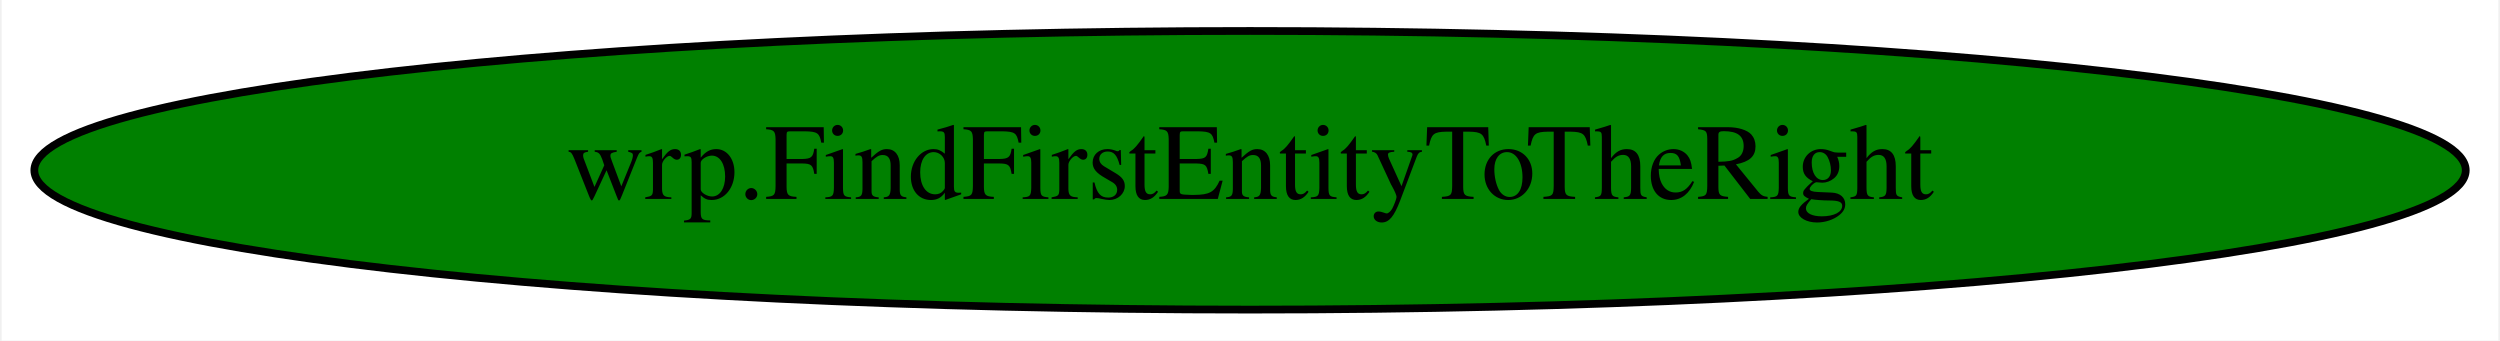
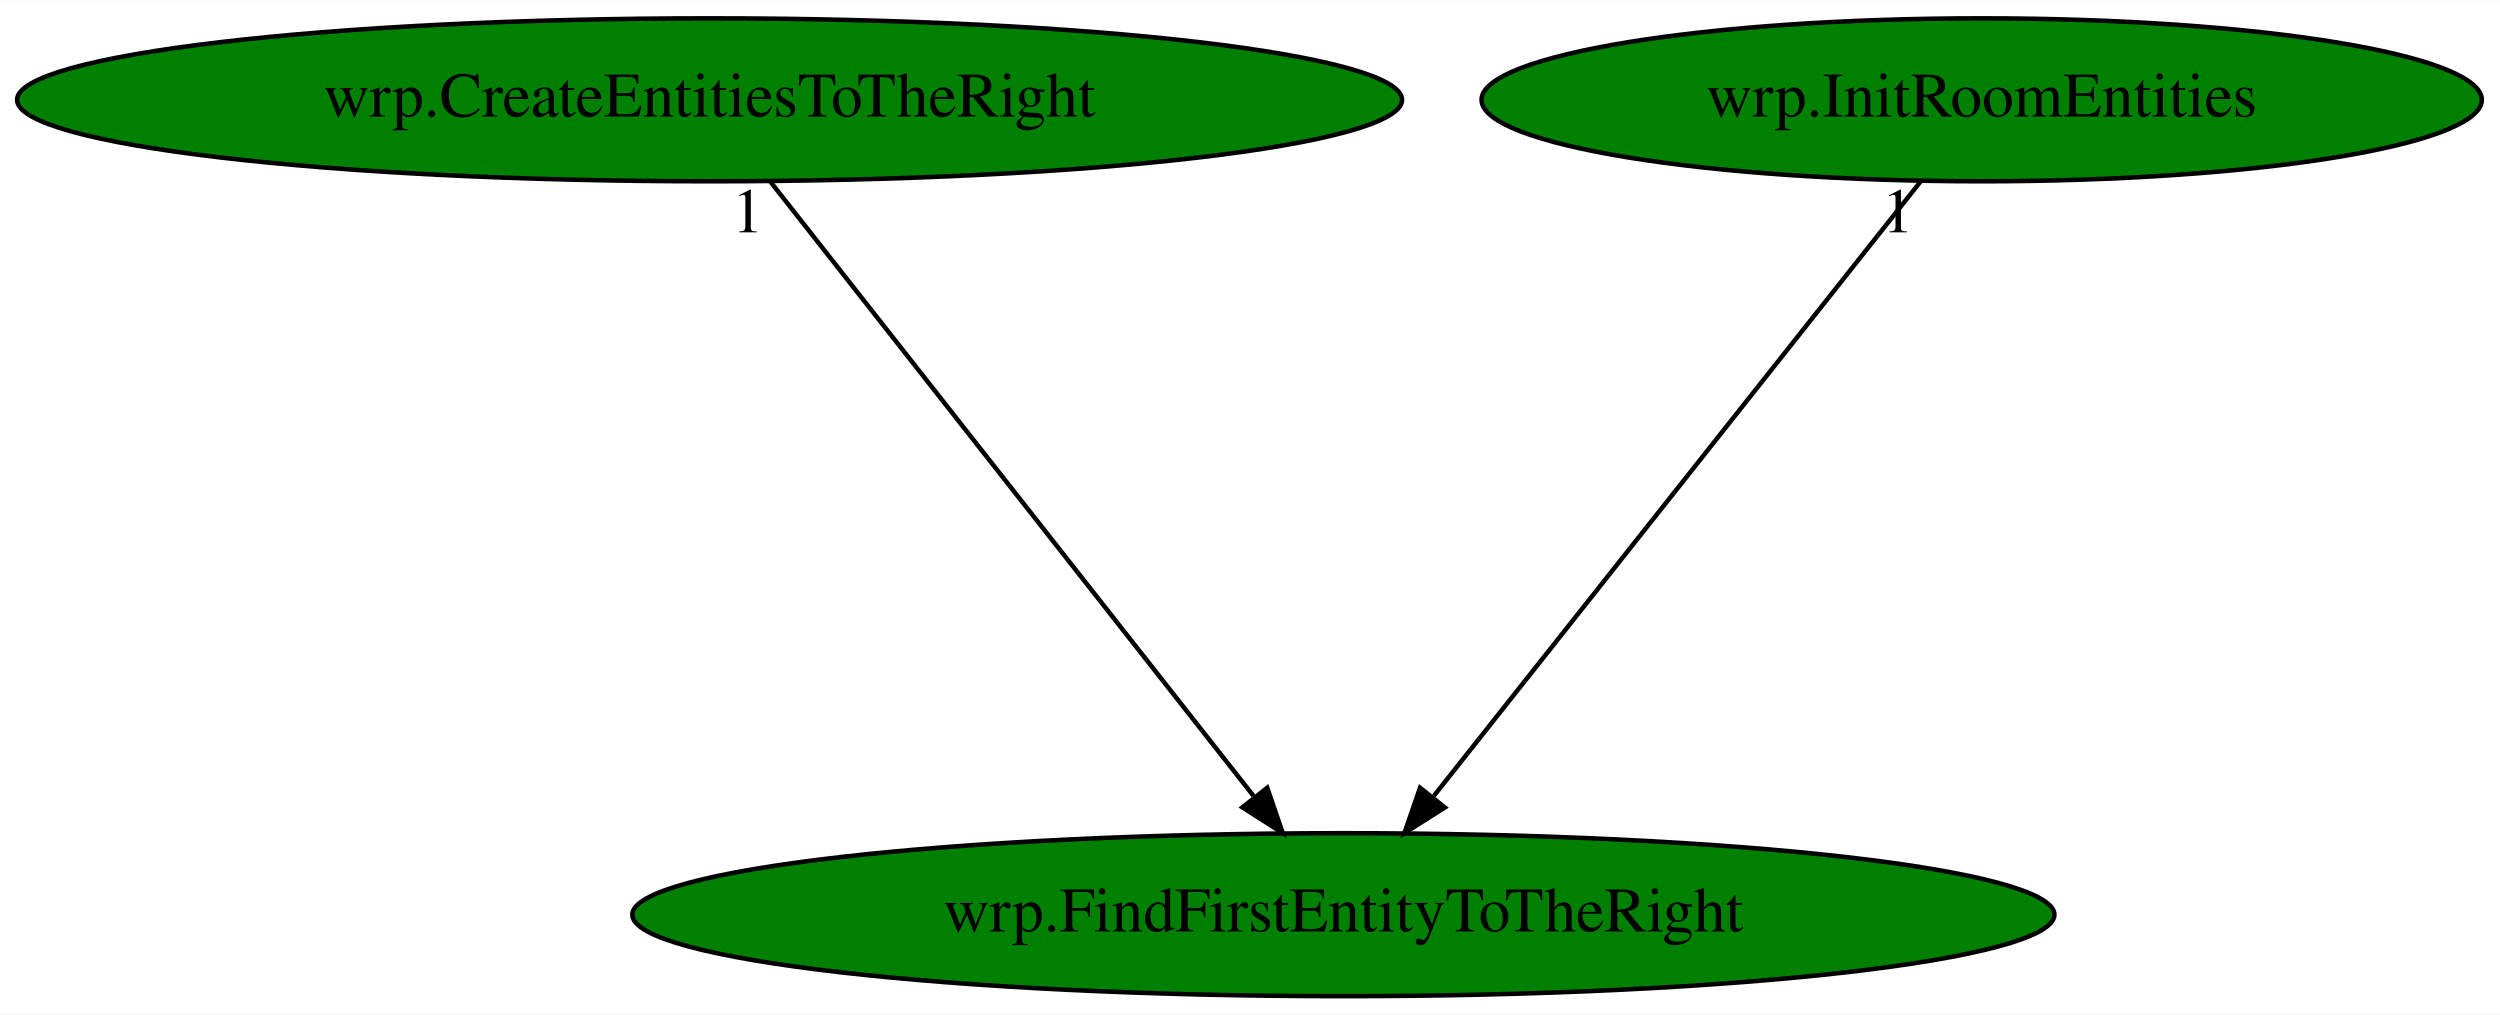
- <svg xmlns="http://www.w3.org/2000/svg" width="323pt" height="44pt" viewBox="0.00 0.00 322.57 44.00">
-   <g id="graph0" class="graph" transform="scale(1 1) rotate(0) translate(4 40)">
-     <polygon fill="white" stroke="transparent" points="-4,4 -4,-40 318.57,-40 318.57,4 -4,4" />
+ <svg xmlns="http://www.w3.org/2000/svg" xmlns:xlink="http://www.w3.org/1999/xlink" width="552pt" height="224pt" viewBox="0.00 0.00 552.23 224.00">
+   <g id="graph0" class="graph" transform="scale(1 1) rotate(0) translate(4 220)">
+     <polygon fill="white" stroke="transparent" points="-4,4 -4,-220 548.23,-220 548.23,4 -4,4" />
    <g id="node1" class="node">
-       <ellipse fill="green" stroke="black" cx="157.29" cy="-18" rx="157.07" ry="18" />
-       <text text-anchor="middle" x="157.29" y="-14.3" font-family="Times,serif" font-size="14.00">wrp.FindFirstEntityToTheRight</text>
+       <ellipse fill="green" stroke="black" cx="292.74" cy="-18" rx="157.07" ry="18" />
+       <text text-anchor="middle" x="292.74" y="-14.3" font-family="Times,serif" font-size="14.00">wrp.FindFirstEntityToTheRight</text>
+     </g>
+     <g id="node2" class="node">
+       <g id="a_node2">
+         <a xlink:href="wrp.CreateEntitiesToTheRight.svg" xlink:title="wrp.CreateEntitiesToTheRight">
+           <ellipse fill="green" stroke="black" cx="152.74" cy="-198" rx="152.97" ry="18" />
+           <text text-anchor="middle" x="152.74" y="-194.3" font-family="Times,serif" font-size="14.00">wrp.CreateEntitiesToTheRight</text>
+         </a>
+       </g>
+     </g>
+     <g id="edge1" class="edge">
+       <path fill="none" stroke="black" d="M166.16,-179.93C190.93,-148.43 243.95,-81.03 272.88,-44.24" />
+       <polygon fill="black" stroke="black" points="275.92,-46.04 279.35,-36.02 270.42,-41.71 275.92,-46.04" />
+       <text text-anchor="middle" x="161.16" y="-168.73" font-family="Times,serif" font-size="14.00">1</text>
+     </g>
+     <g id="node3" class="node">
+       <g id="a_node3">
+         <a xlink:href="wrp.InitRoomEntities.svg" xlink:title="wrp.InitRoomEntities">
+           <ellipse fill="green" stroke="black" cx="433.74" cy="-198" rx="110.48" ry="18" />
+           <text text-anchor="middle" x="433.74" y="-194.3" font-family="Times,serif" font-size="14.00">wrp.InitRoomEntities</text>
+         </a>
+       </g>
+     </g>
+     <g id="edge2" class="edge">
+       <path fill="none" stroke="black" d="M420.22,-179.93C395.27,-148.43 341.88,-81.03 312.73,-44.24" />
+       <polygon fill="black" stroke="black" points="315.17,-41.68 306.22,-36.02 309.68,-46.03 315.17,-41.68" />
+       <text text-anchor="middle" x="415.22" y="-168.73" font-family="Times,serif" font-size="14.00">1</text>
    </g>
  </g>
</svg>
